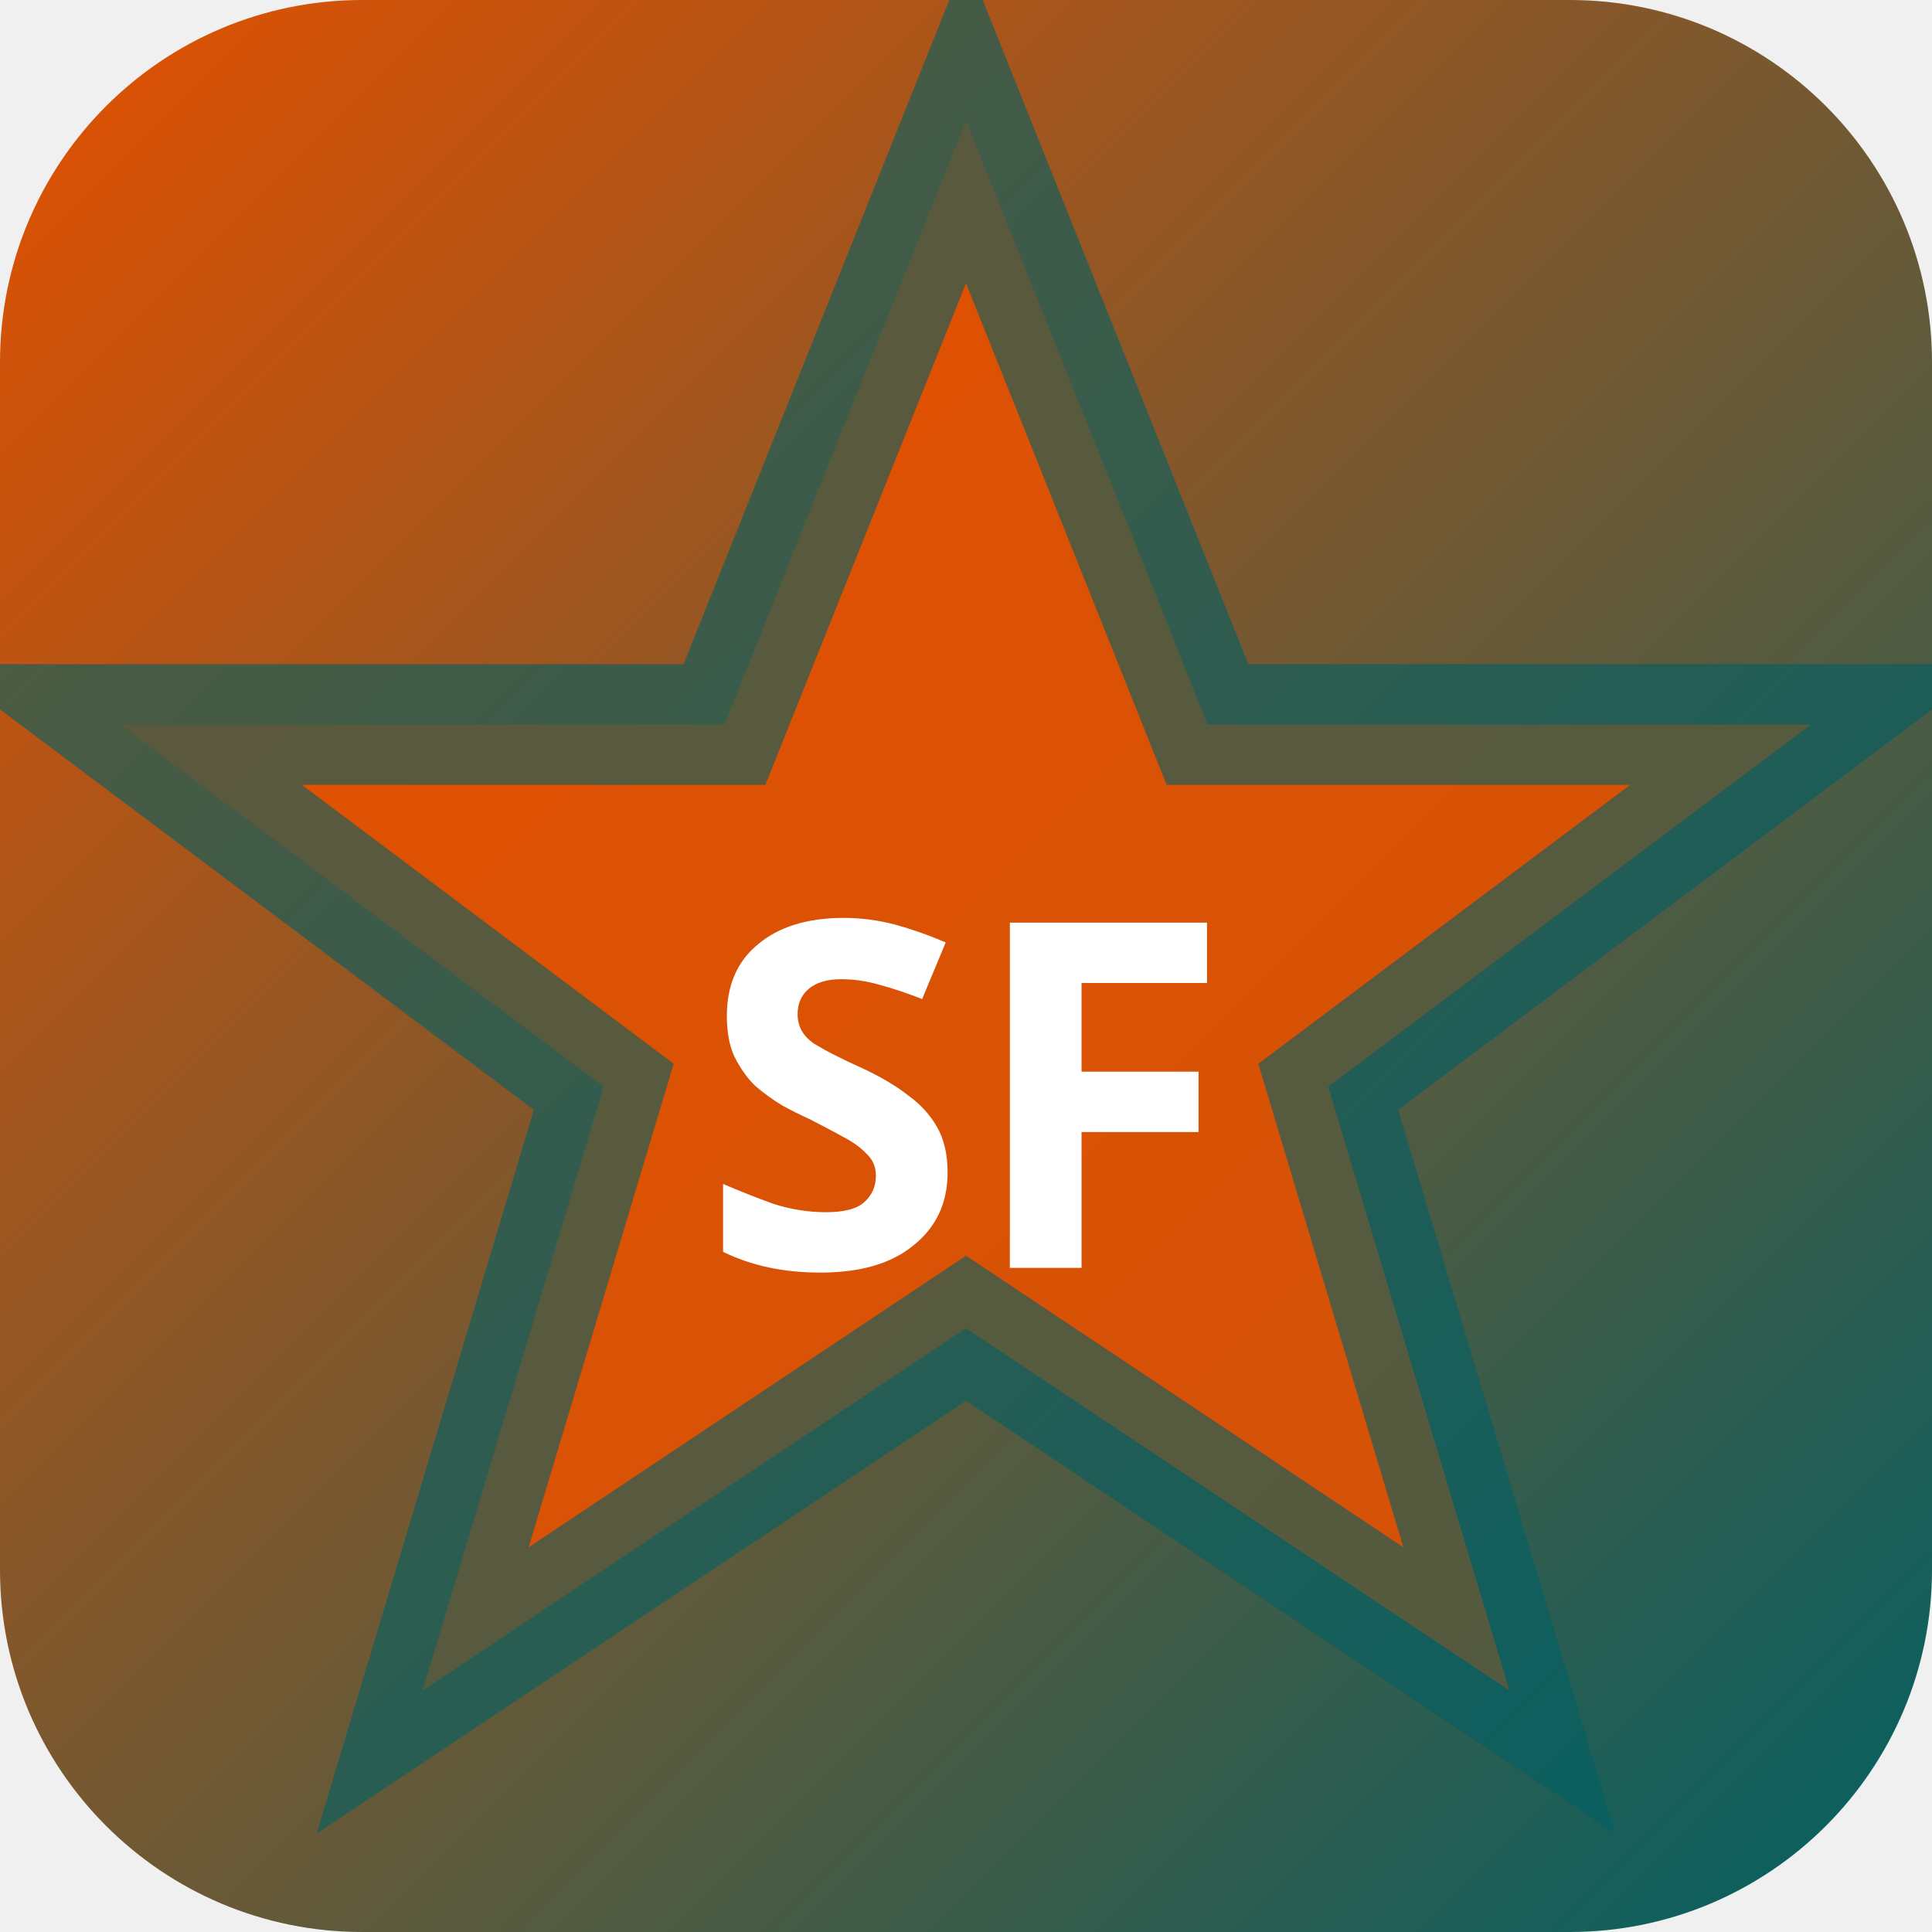
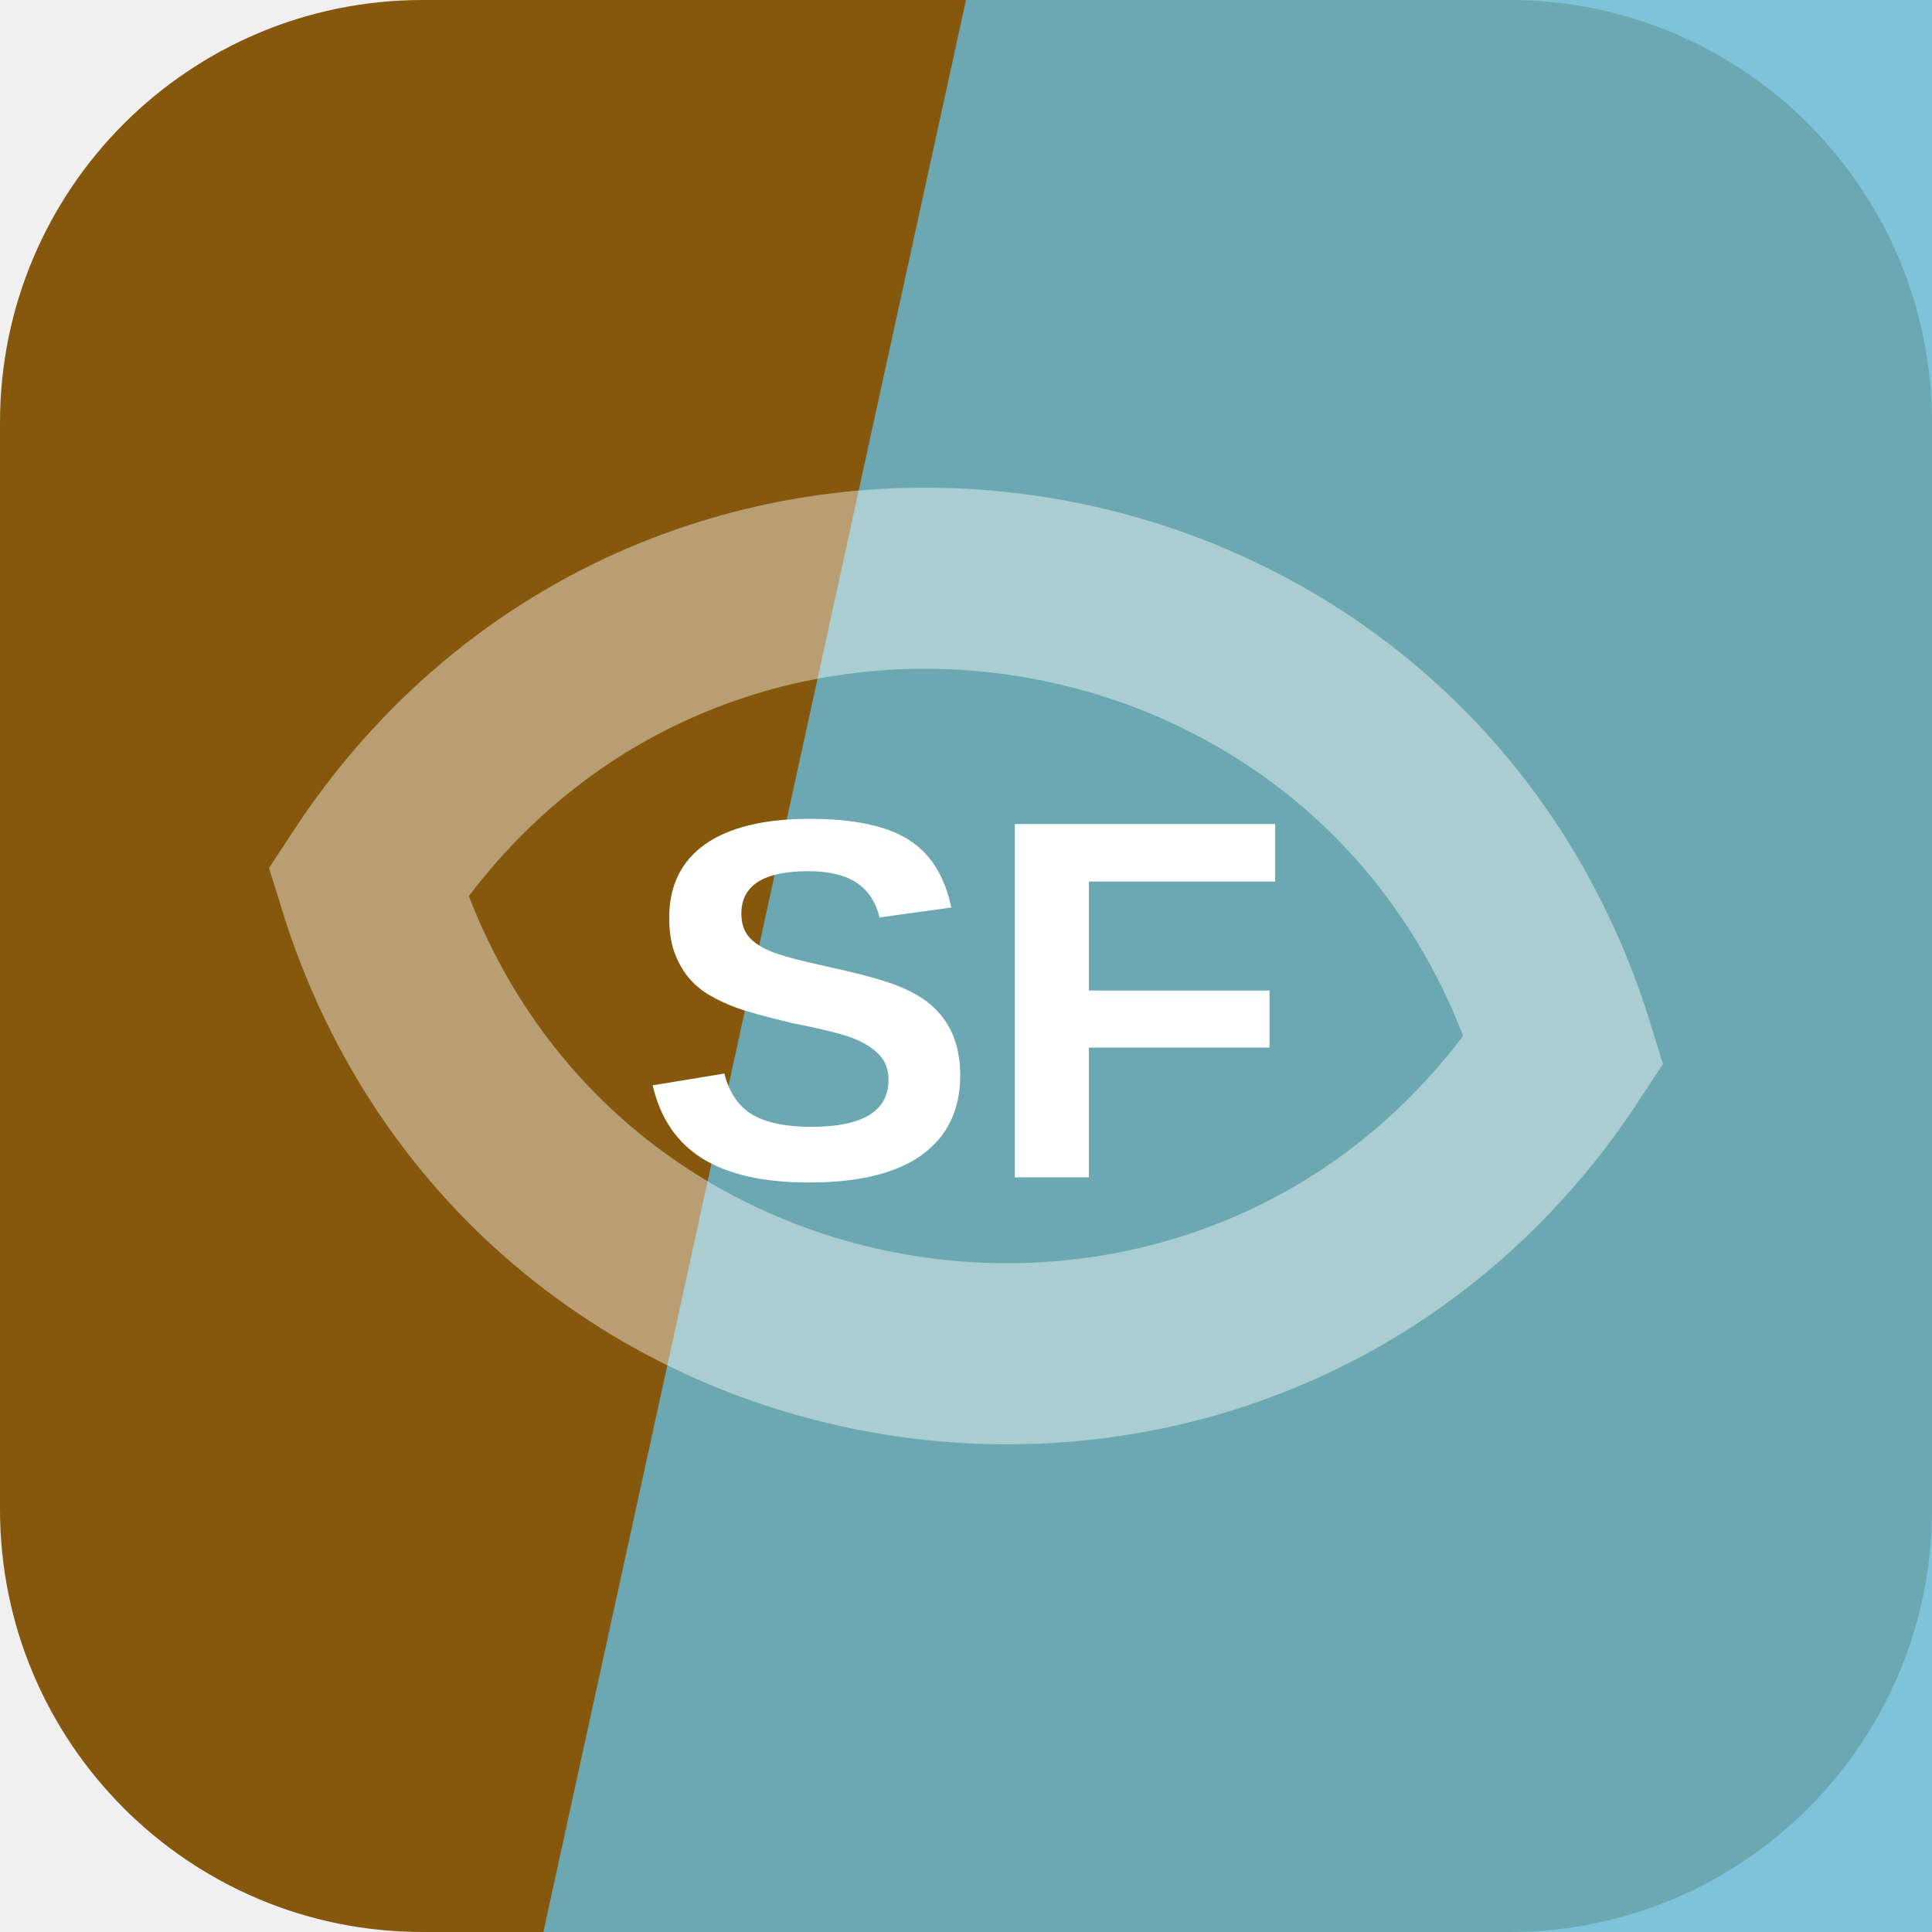
- <svg xmlns="http://www.w3.org/2000/svg" width="32" height="32" viewBox="0 0 32 32">
-   <defs>
-     <linearGradient id="bgsf-t" x1="0" y1="0" x2="1" y2="1">
-       <stop offset="0%" stop-color="#e65100" />
-       <stop offset="100%" stop-color="#006064" />
-     </linearGradient>
-   </defs>
-   <rect width="32" height="32" rx="6" fill="url(#bgsf-t)" />
-   <polygon points="16,2 20,12 30,12 22,18 25,28 16,22 7,28 10,18 2,12 12,12" fill="rgba(230,81,0,0.9)" stroke="rgba(0,96,100,0.6)" stroke-width="2" />
-   <text x="16" y="21" text-anchor="middle" fill="#fff" font-size="8" font-weight="700" font-family="system-ui">SF</text>
+ <svg xmlns="http://www.w3.org/2000/svg" width="64" height="64" viewBox="0 0 64 64" role="img">
+   <rect width="64" height="64" rx="14" fill="hsl(37 81% 29%)" />
+   <path d="M32 0h32v64H18Z" fill="hsl(195 57% 62%)" opacity="0.82" />
+   <g transform="rotate(188 32 32)" opacity="0.42">
+     <path d="M12 32c8-17 32-17 40 0-8 17-32 17-40 0Z" fill="none" stroke="#ffffff" stroke-width="6" />
+   </g>
+   <text x="32" y="39" text-anchor="middle" fill="#ffffff" font-family="Arial,Helvetica,sans-serif" font-size="17" font-weight="700" letter-spacing="0">SF</text>
</svg>
